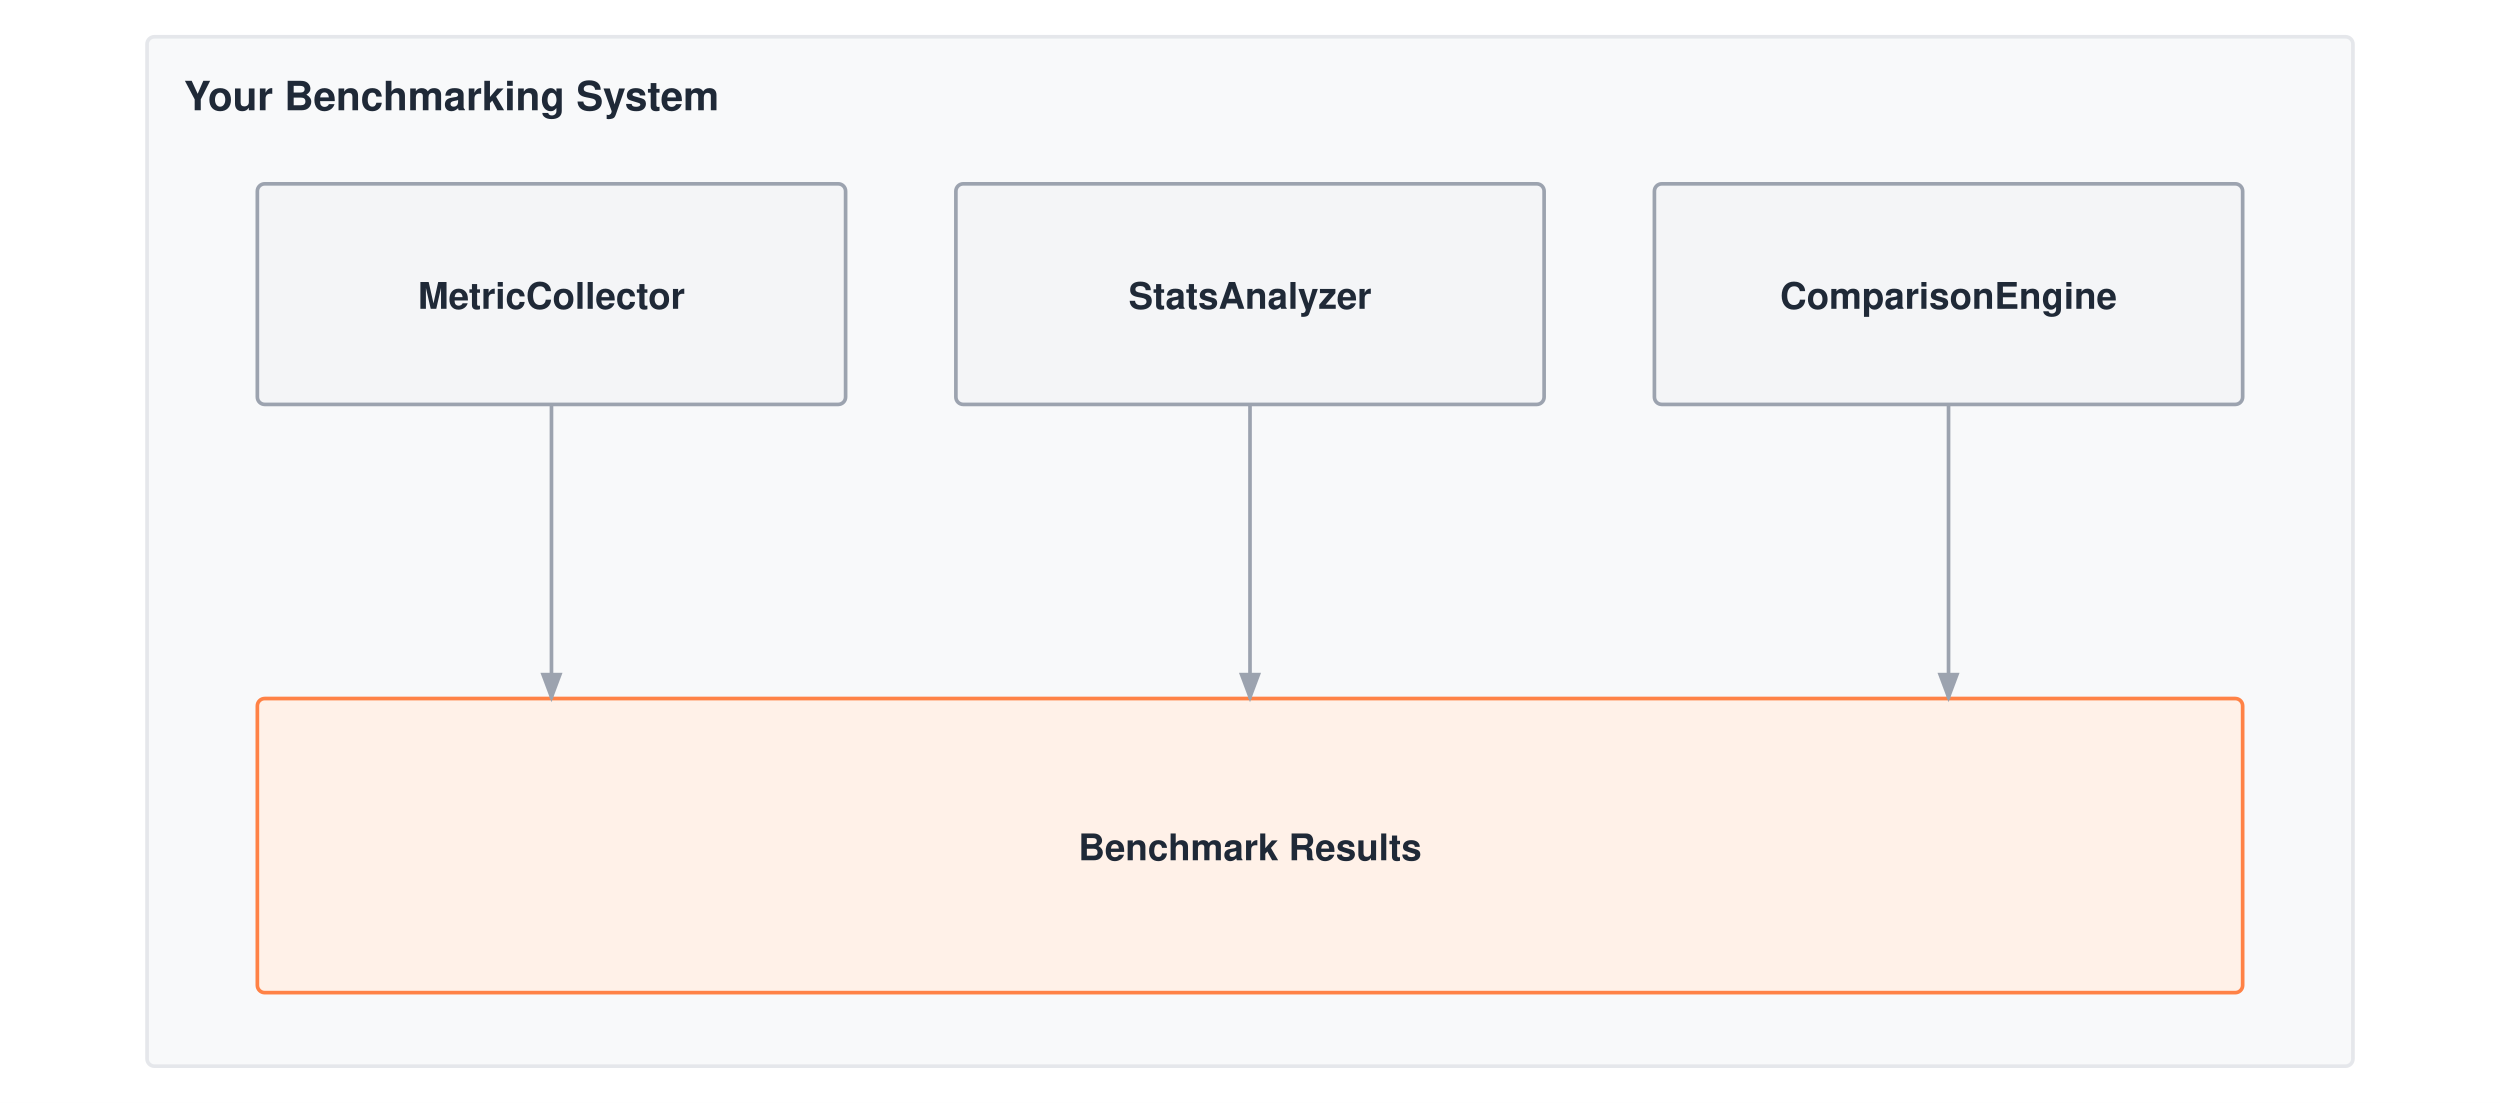
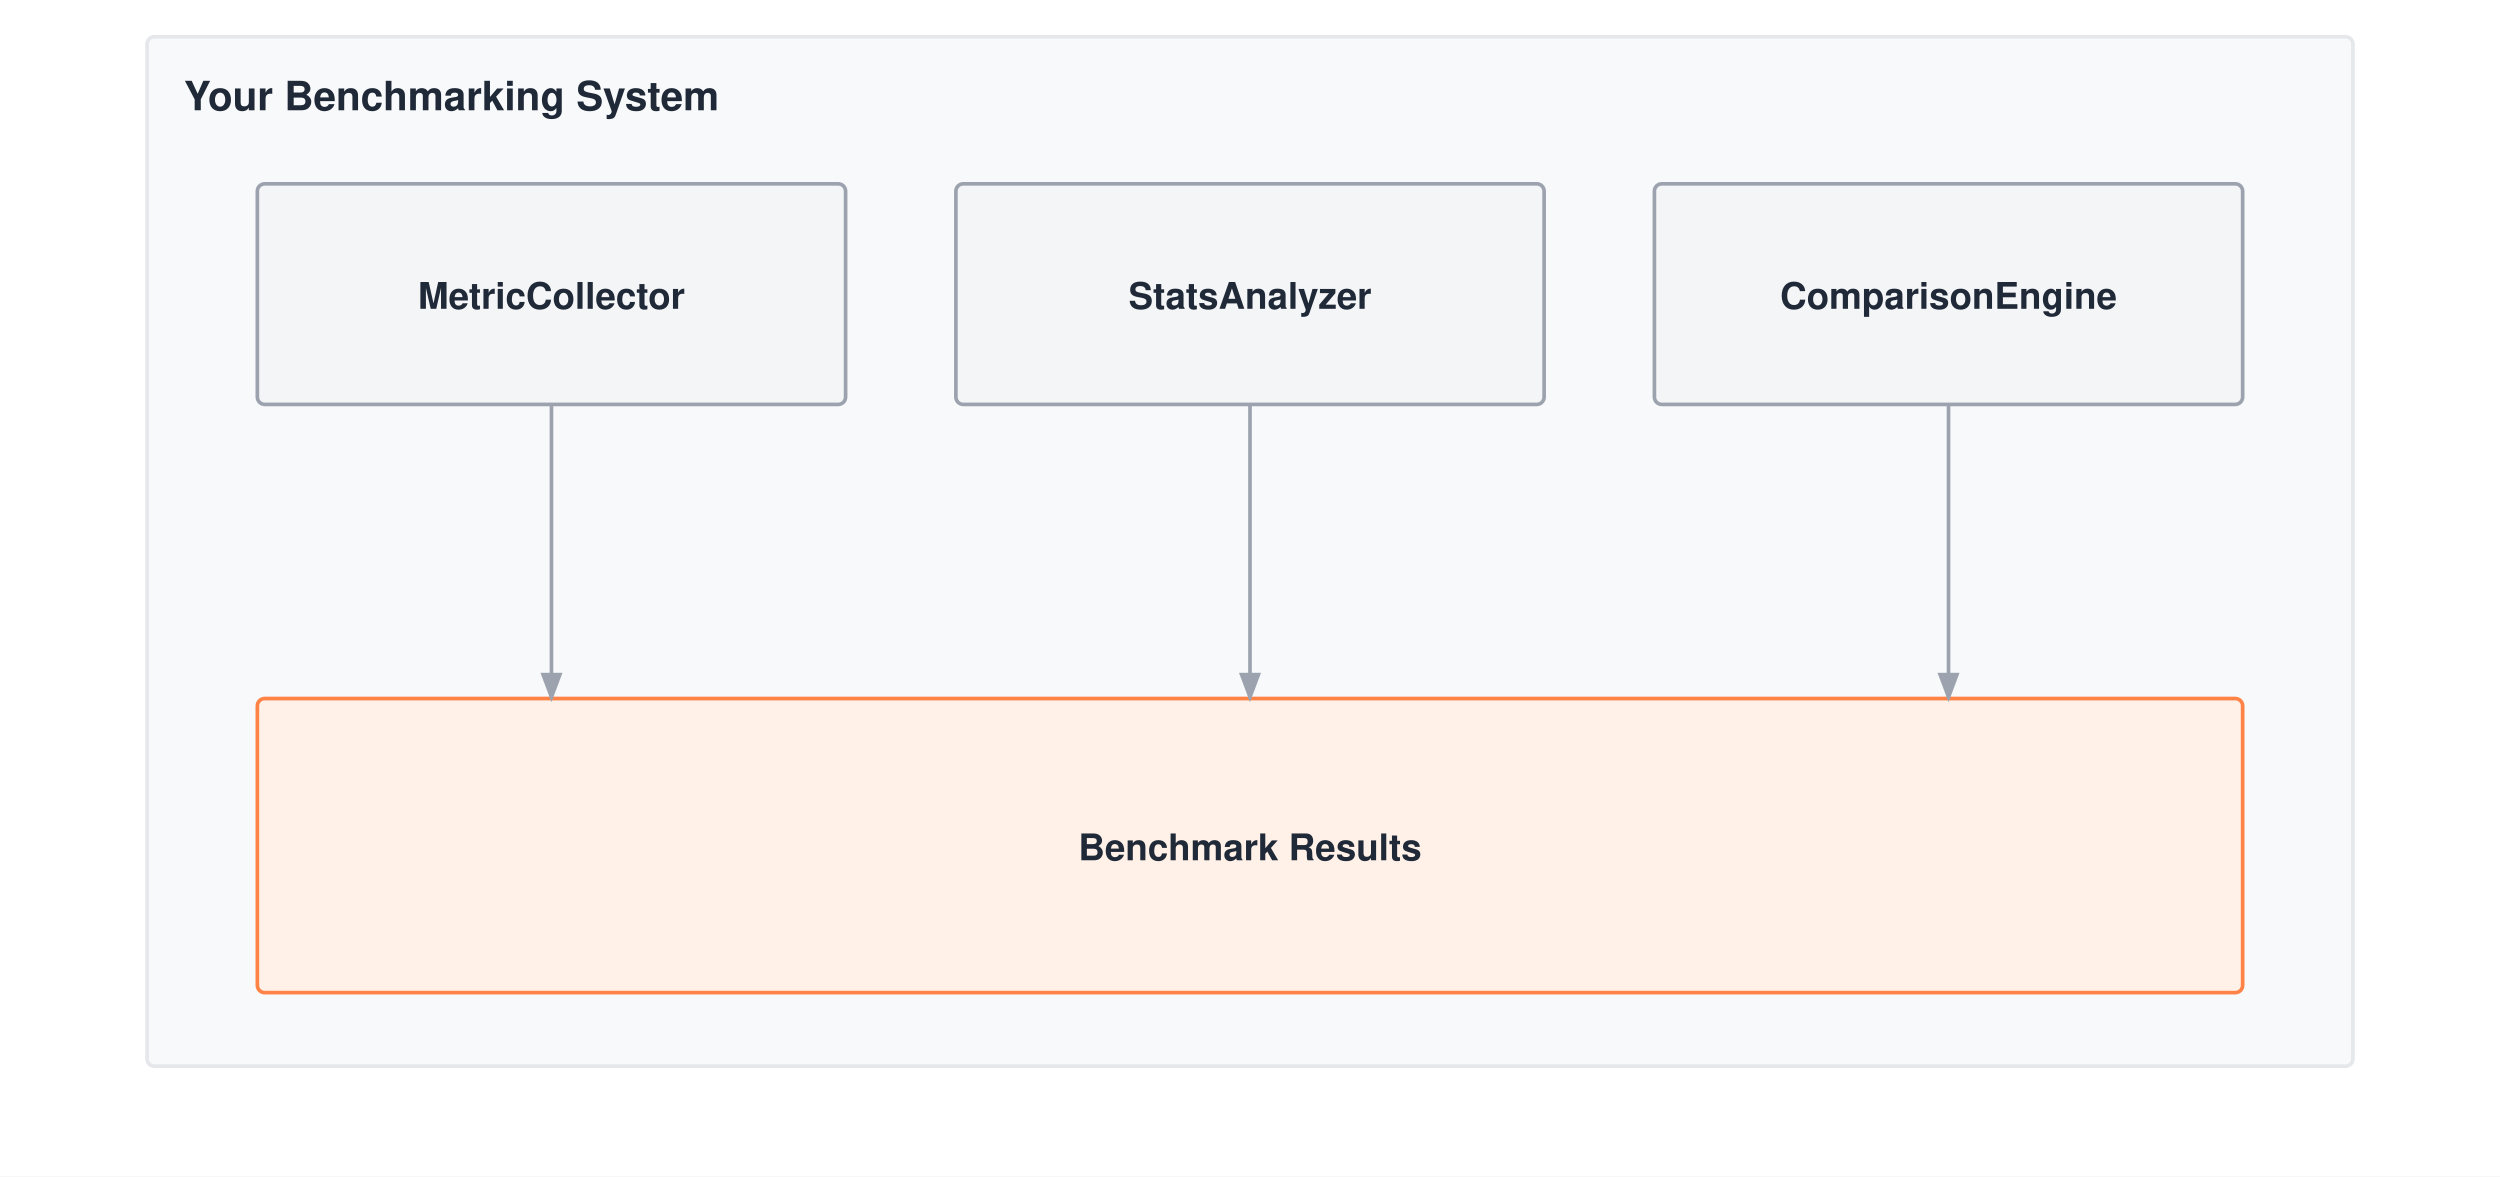
- <svg xmlns="http://www.w3.org/2000/svg" viewBox="0 0 680 300" font-family="Helvetica Neue, Helvetica, Arial, sans-serif">
-   <rect width="680" height="300" fill="#ffffff" />
+ <svg xmlns="http://www.w3.org/2000/svg" viewBox="0 0 680 320" font-family="Helvetica Neue, Helvetica, Arial, sans-serif">
+   <rect width="680" height="320" fill="#ffffff" />
  <defs>
    <marker id="arrow" markerWidth="8" markerHeight="6" refX="7" refY="3" orient="auto">
      <path d="M0,0 L8,3 L0,6 Z" fill="#9ca3af" />
    </marker>
  </defs>
  <g transform="translate(0,-50)">
    <rect x="40" y="60" width="600" height="280" fill="#f8f9fa" stroke="#e5e7eb" stroke-width="1" rx="2" />
    <text x="50" y="80" font-size="11" font-weight="700" fill="#1f2937">Your Benchmarking System</text>
    <rect x="70" y="100" width="160" height="60" fill="#f4f5f7" stroke="#9ca3af" stroke-width="1" rx="2" />
    <text x="150.0" y="134.0" text-anchor="middle" font-size="10" font-weight="700" fill="#1f2937">MetricCollector</text>
    <rect x="260" y="100" width="160" height="60" fill="#f4f5f7" stroke="#9ca3af" stroke-width="1" rx="2" />
    <text x="340.0" y="134.0" text-anchor="middle" font-size="10" font-weight="700" fill="#1f2937">StatsAnalyzer</text>
    <rect x="450" y="100" width="160" height="60" fill="#f4f5f7" stroke="#9ca3af" stroke-width="1" rx="2" />
    <text x="530.0" y="134.0" text-anchor="middle" font-size="10" font-weight="700" fill="#1f2937">ComparisonEngine</text>
    <rect x="70" y="240" width="540" height="80" fill="#fff1e8" stroke="#ff8246" stroke-width="1" rx="2" />
    <text x="340.0" y="284.0" text-anchor="middle" font-size="10" font-weight="700" fill="#1f2937">Benchmark Results</text>
    <path d="M150 160 V240" stroke="#9ca3af" stroke-width="1" fill="none" marker-end="url(#arrow)" />
    <path d="M340 160 V240" stroke="#9ca3af" stroke-width="1" fill="none" marker-end="url(#arrow)" />
    <path d="M530 160 V240" stroke="#9ca3af" stroke-width="1" fill="none" marker-end="url(#arrow)" />
  </g>
</svg>
